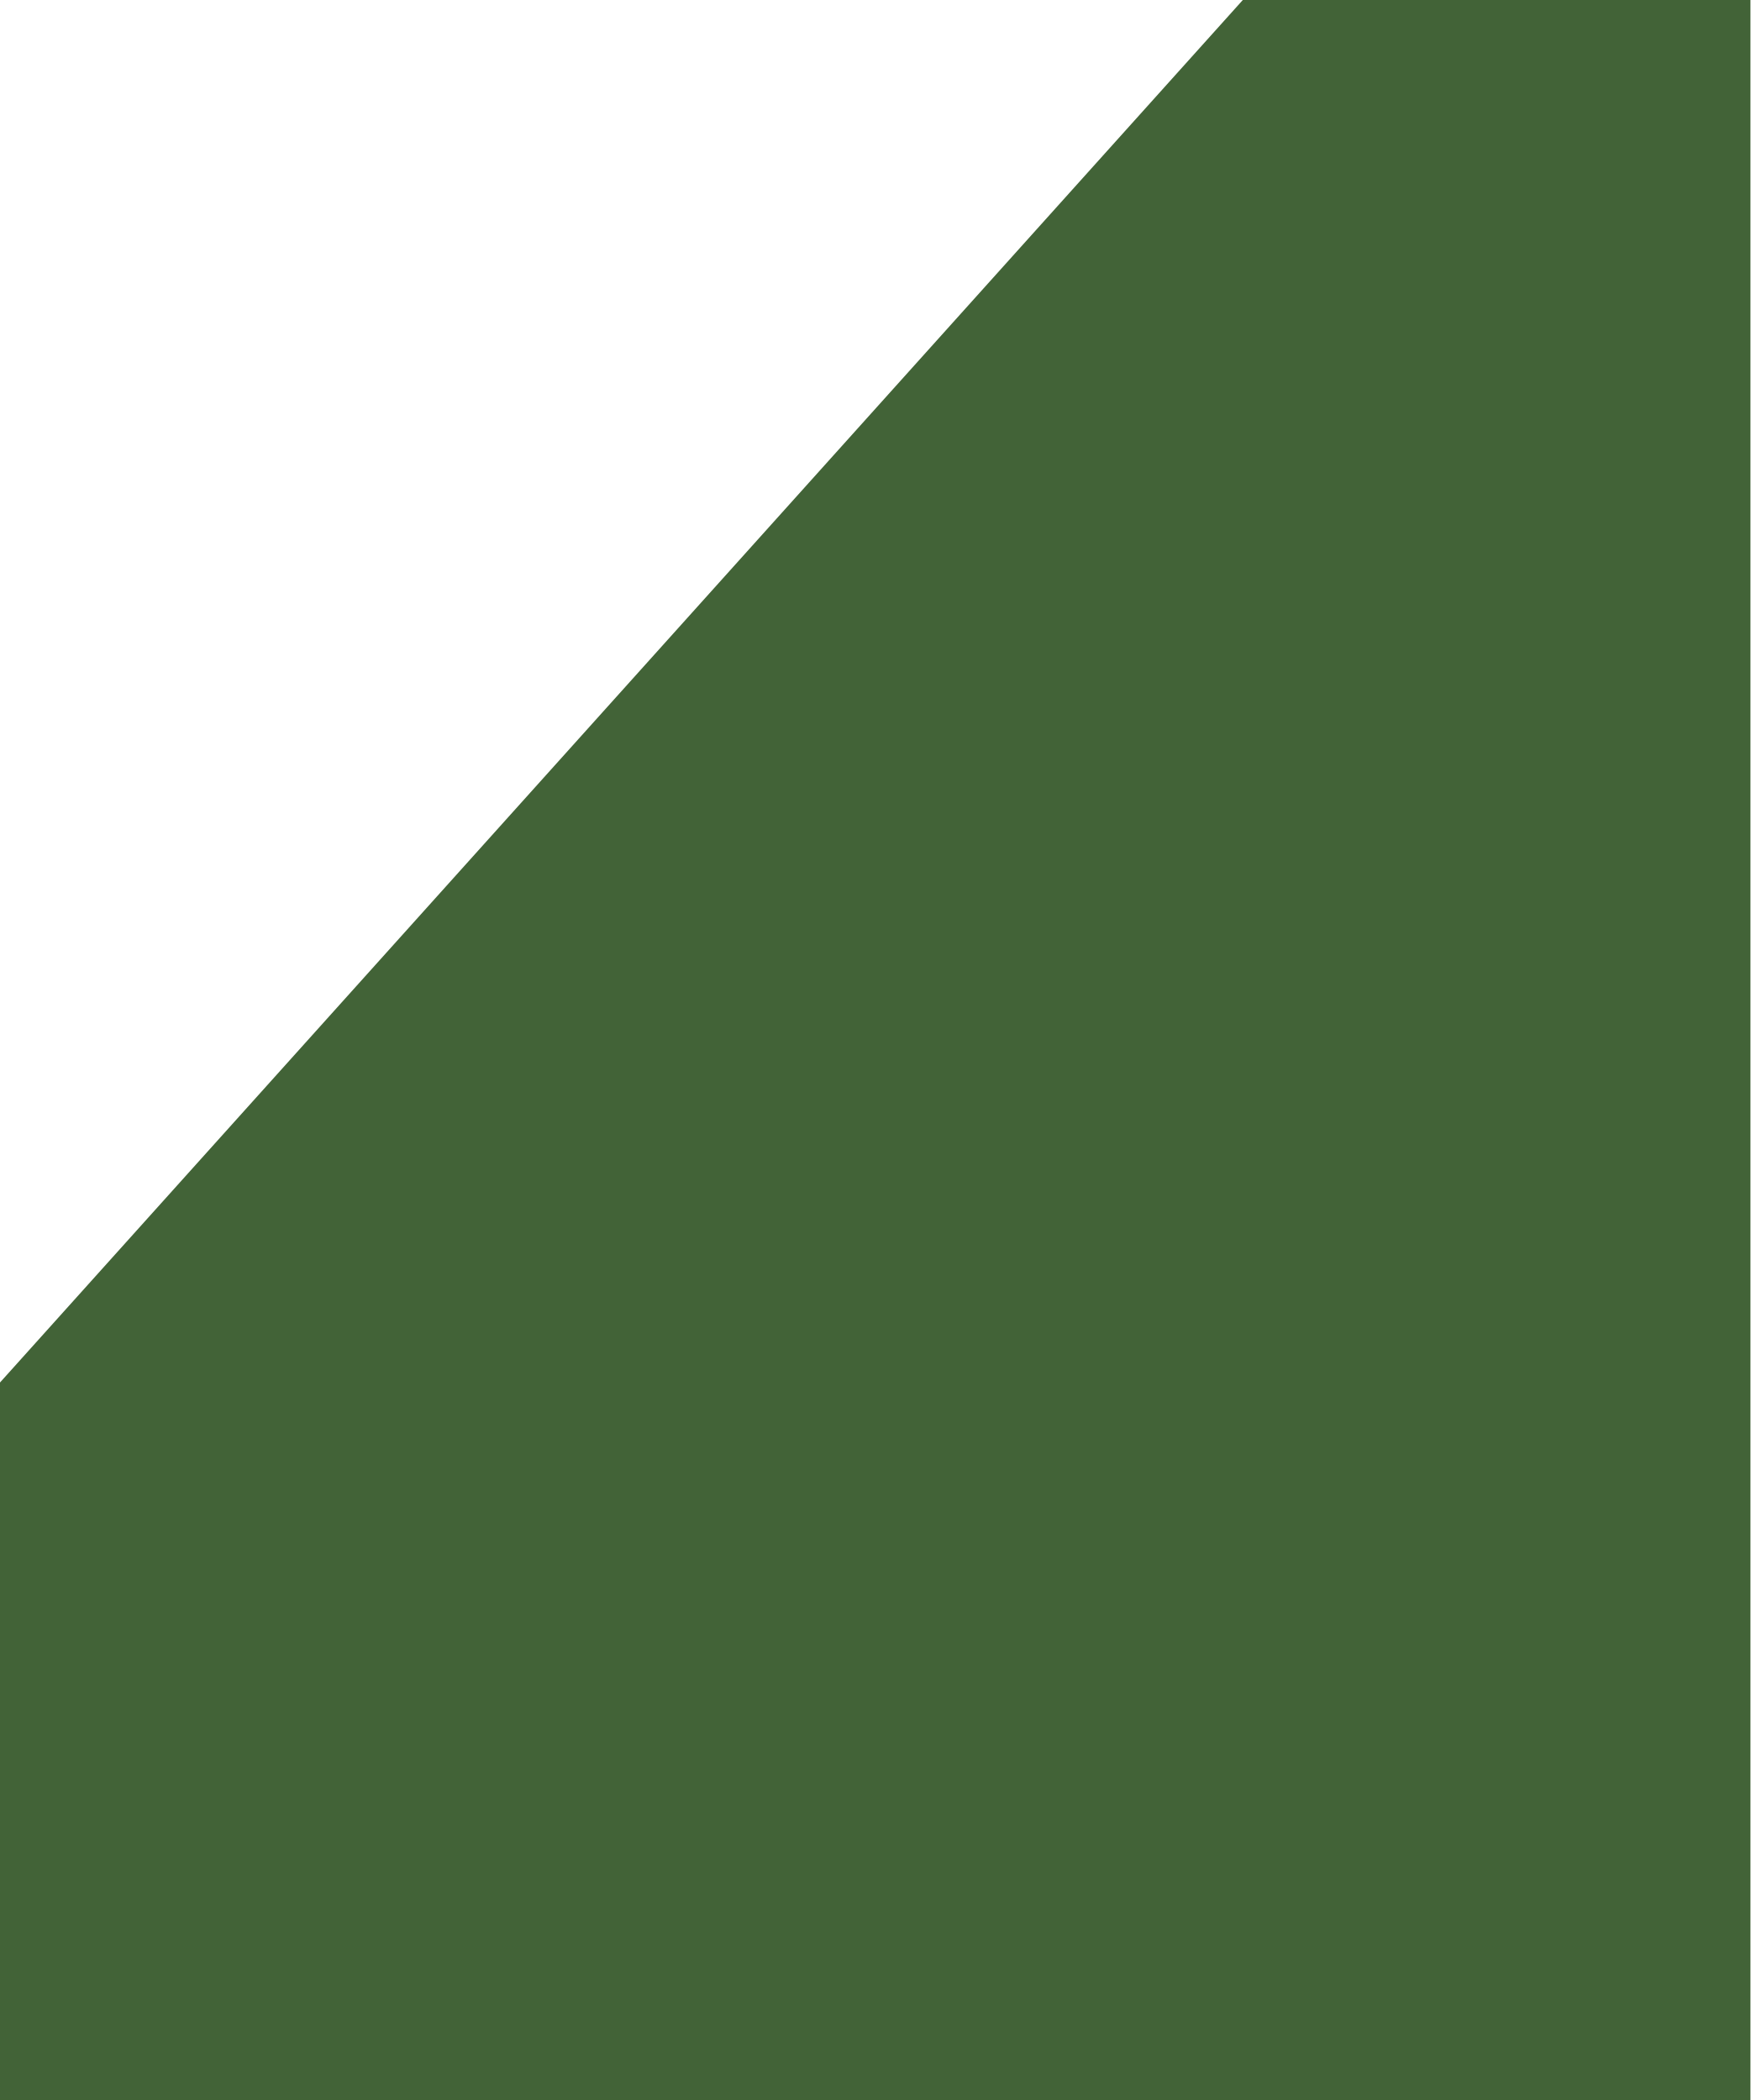
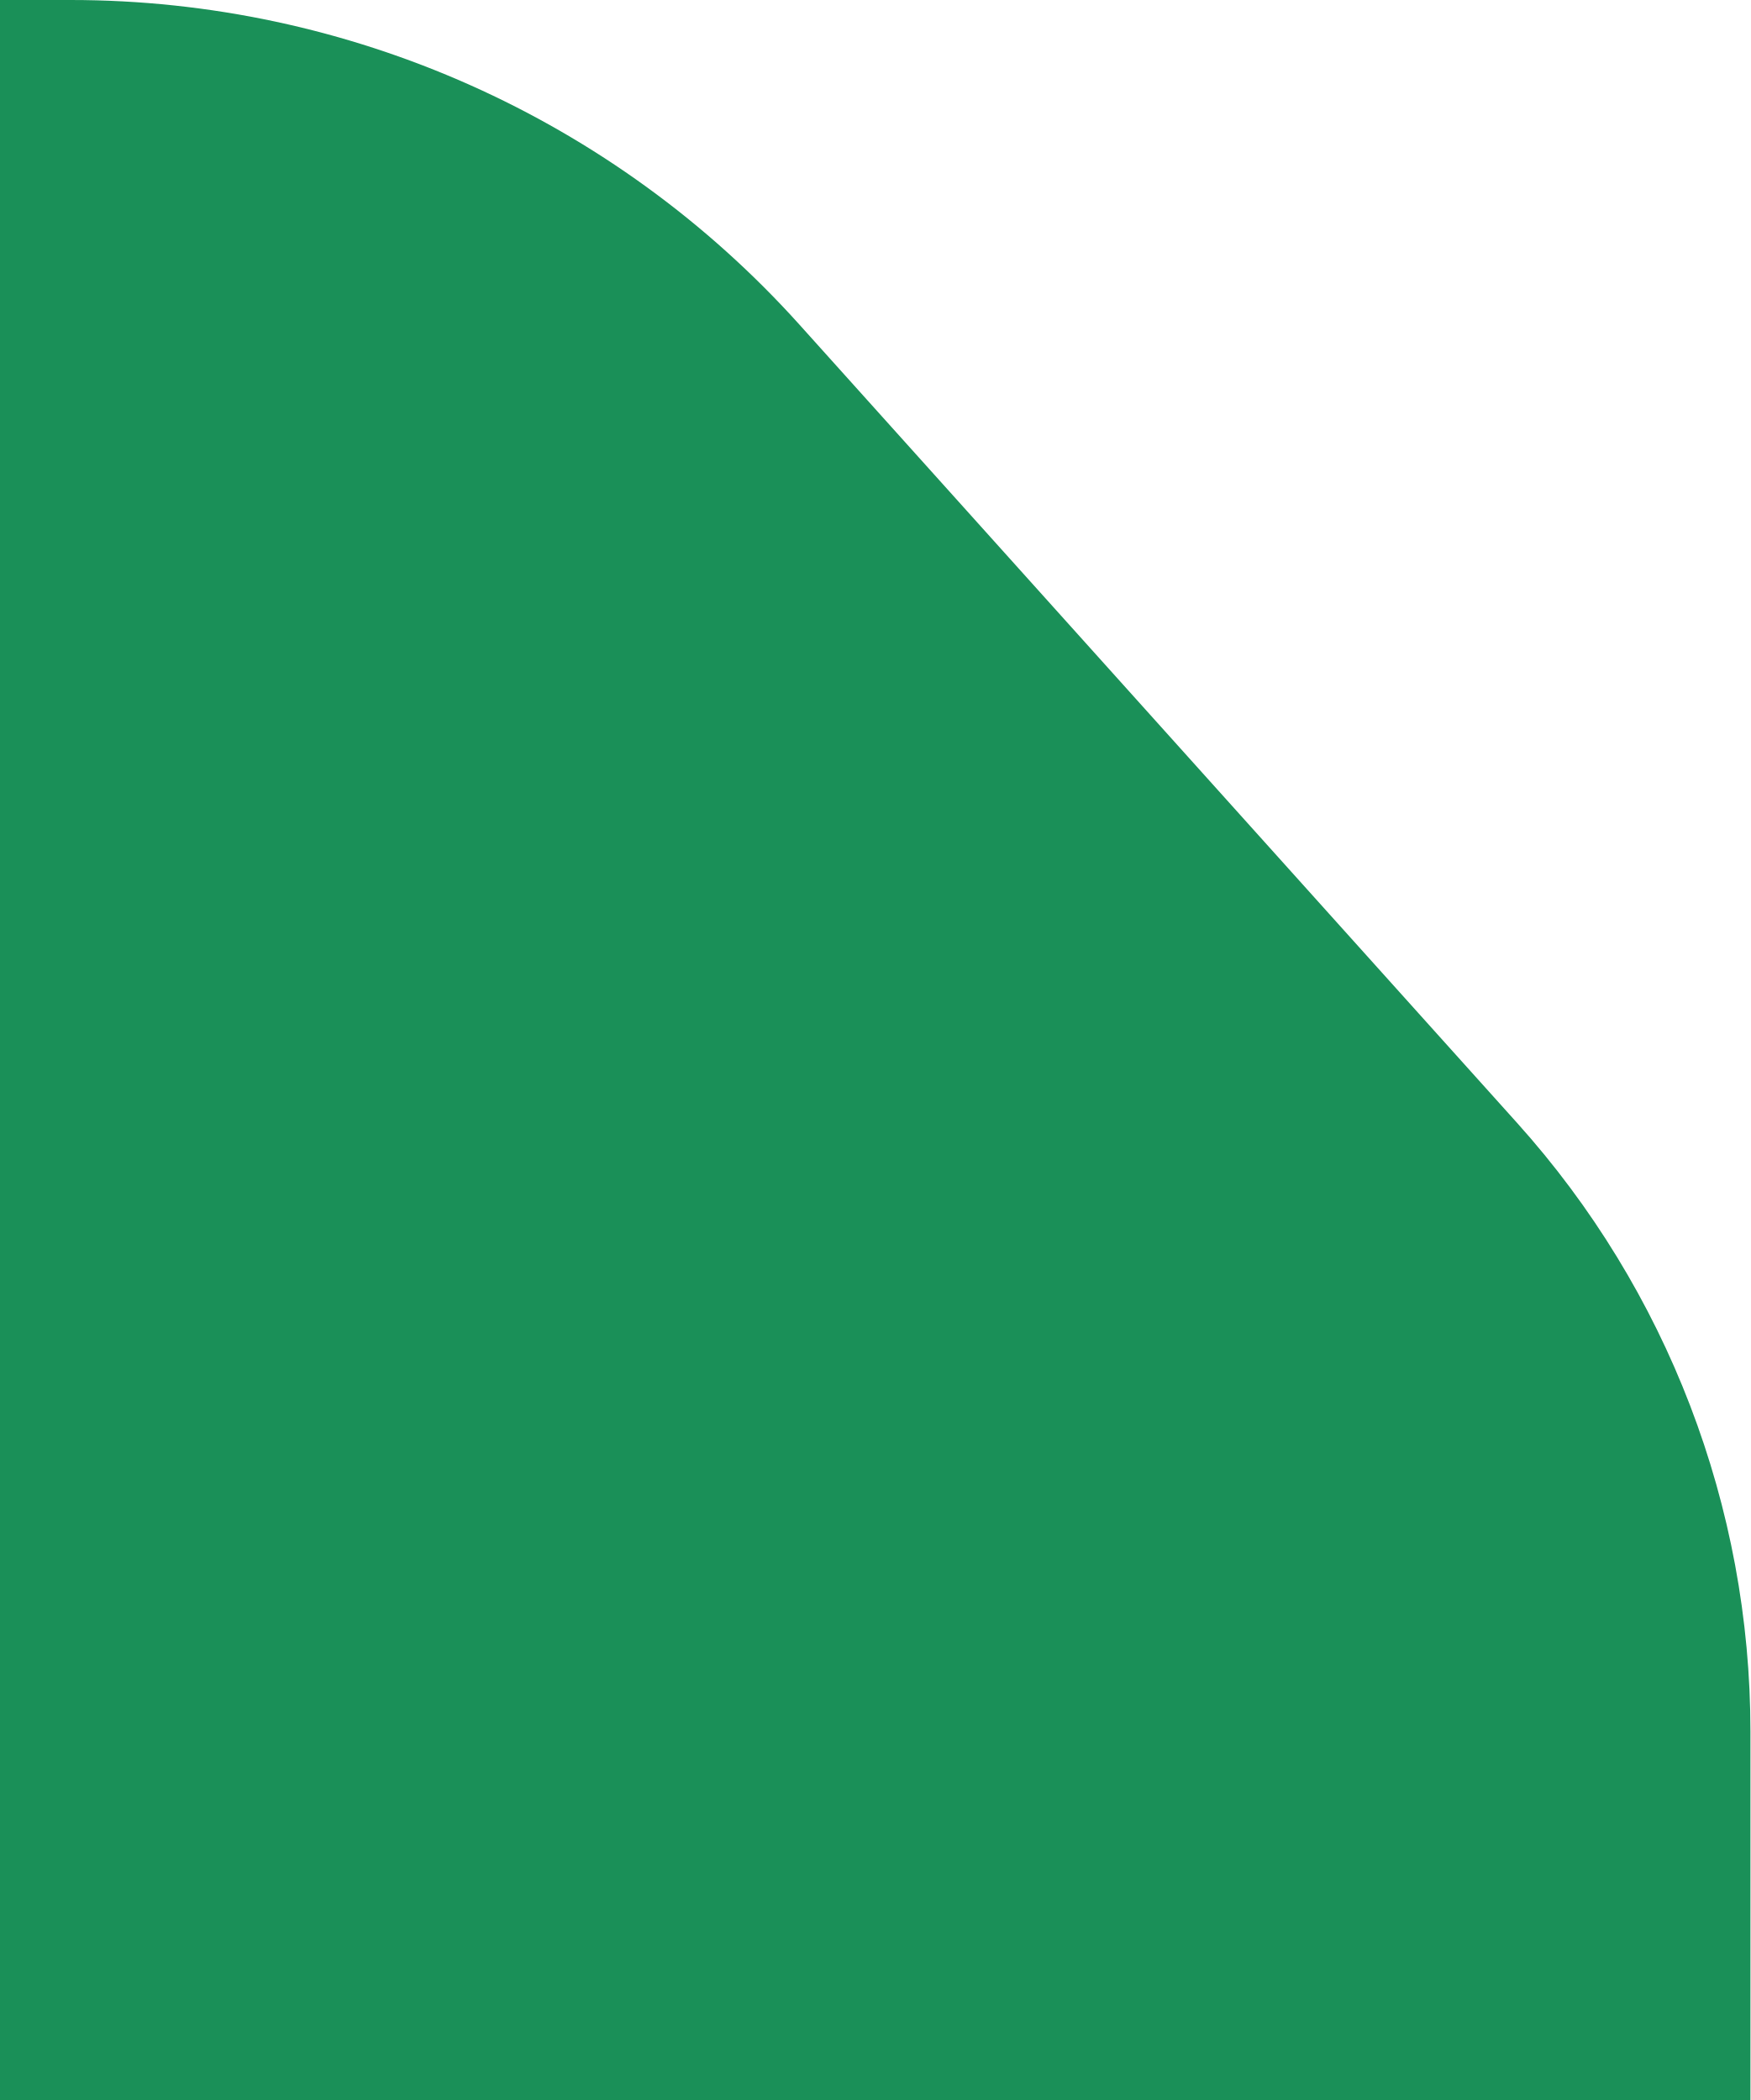
<svg xmlns="http://www.w3.org/2000/svg" width="50" height="60" viewBox="0 0 50 60" fill="none">
-   <path d="M50 60V0H35.5L0 39.5V60H50Z" fill="#426337" />
+   <g id="letter_top_r">
+     <path id="letter_top_r_2" d="M0 60V0H2.018C9.963 0 17.533 3.375 22.843 9.284L43.338 32.087C47.627 36.86 50 43.05 50 49.467V60H0Z" fill="#1A9058" />
+   </g>
</svg>
